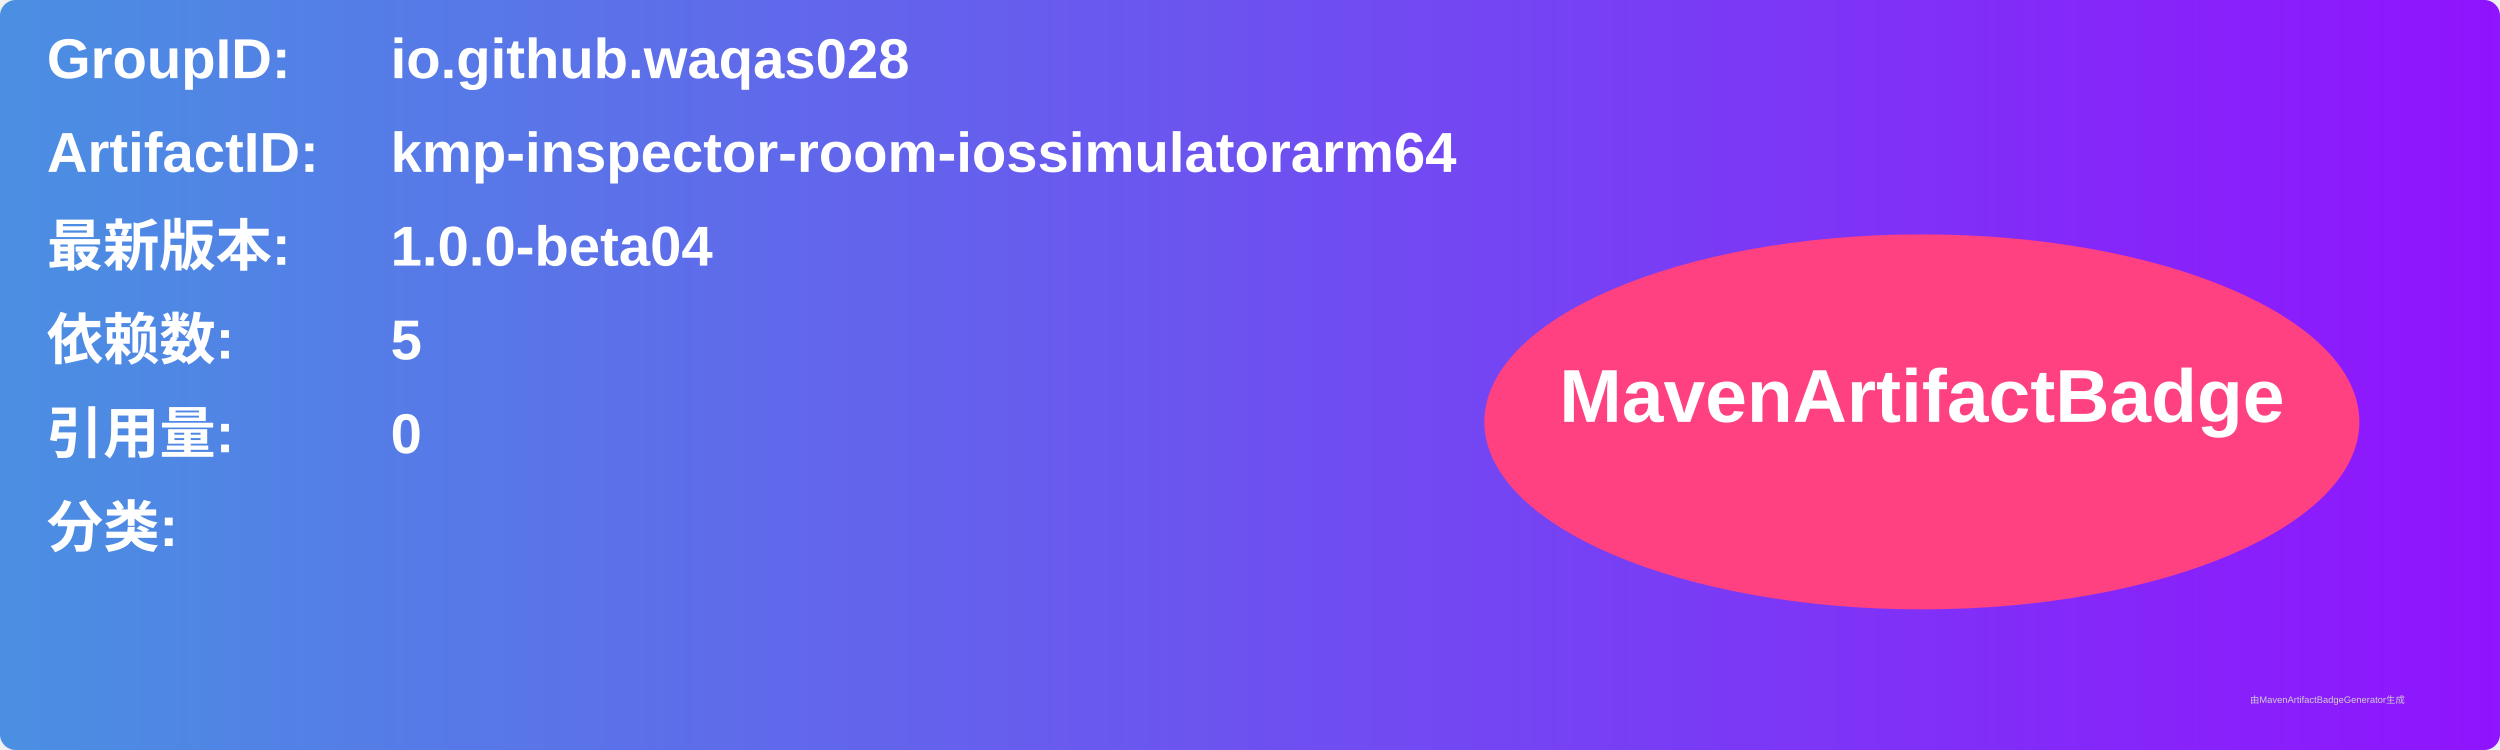
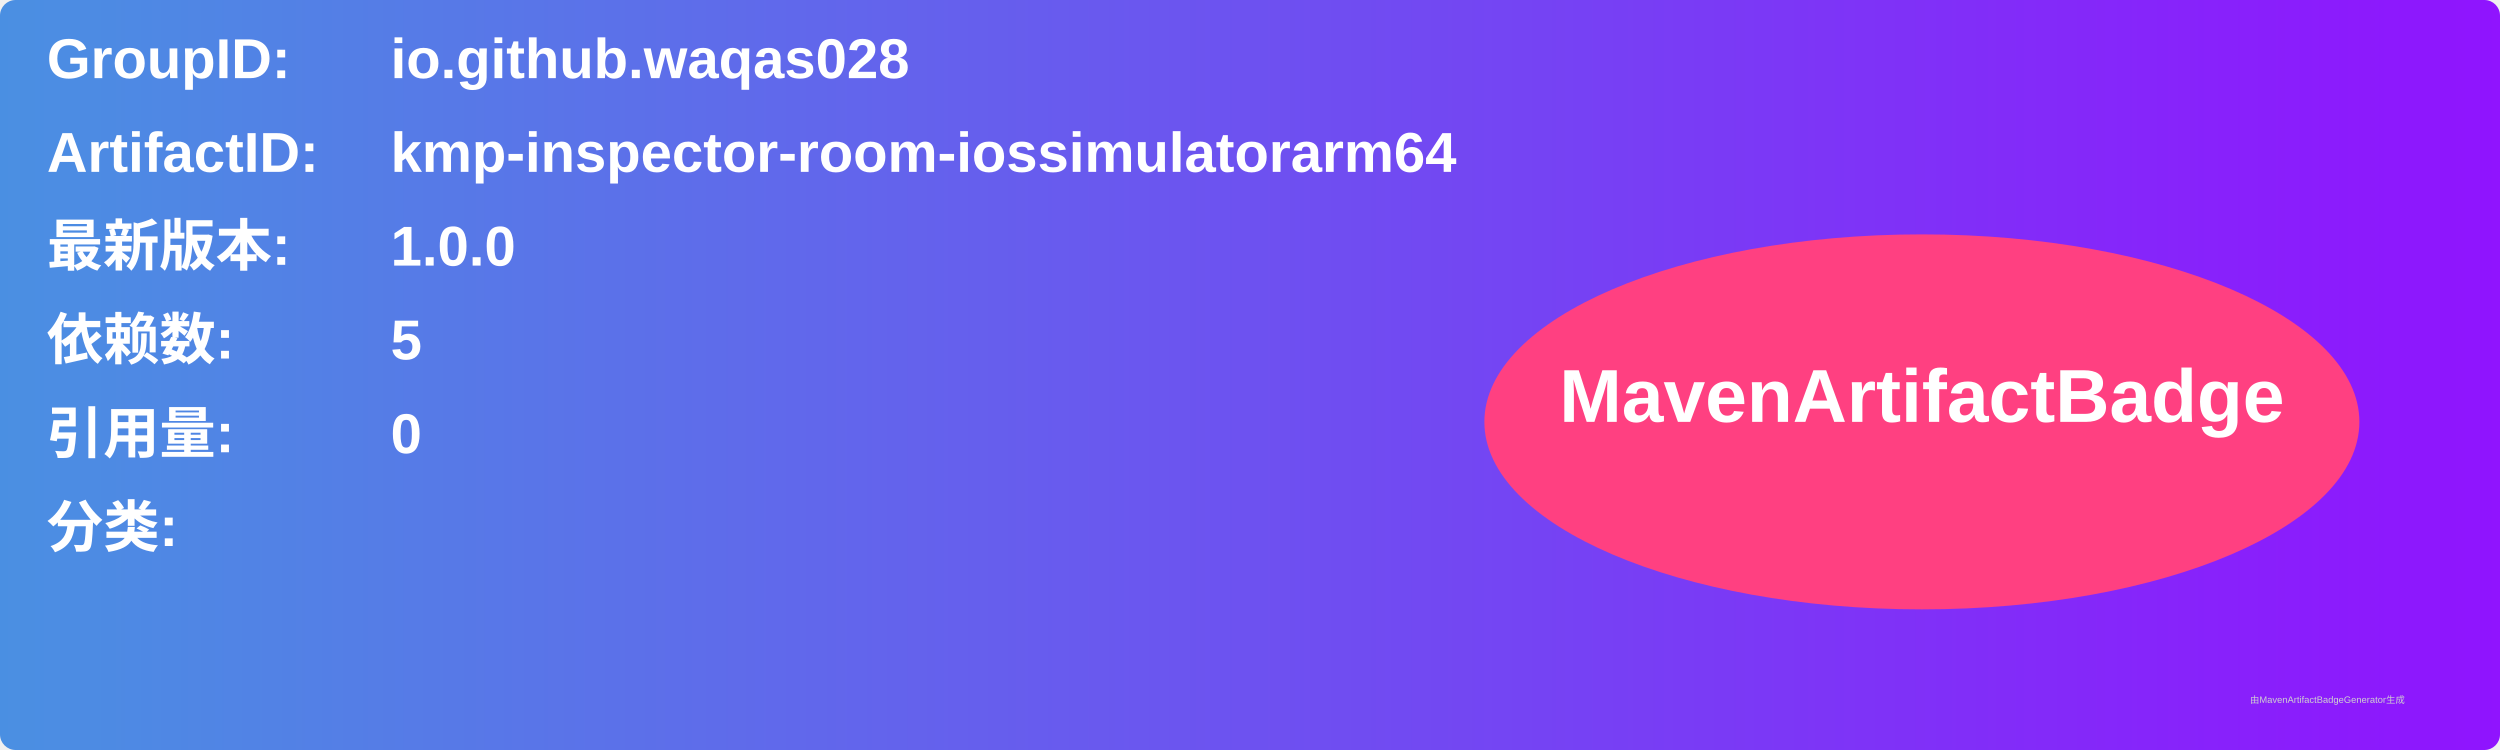
<svg xmlns="http://www.w3.org/2000/svg" width="800" height="240" viewBox="0 0 800 240">
  <linearGradient id="grad" x1="0%" y1="0%" x2="100%" y2="0%">
    <stop offset="0%" stop-color="#4a90e2" />
    <stop offset="100%" stop-color="#9013fe" />
  </linearGradient>
  <rect width="100%" height="100%" rx="5" ry="5" fill="url(#grad)" />
  <g transform="translate(15, 15)">
    <text x="0" y="10" font-family="Arial" font-size="18" fill="white" font-weight="bold" width="260">GroupID:</text>
    <text x="110" y="10" font-family="Arial" font-size="18" fill="white" font-weight="bold" width="460">io.github.waqas028</text>
    <text x="0" y="40" font-family="Arial" font-size="18" fill="white" font-weight="bold" width="260">ArtifactID:</text>
    <text x="110" y="40" font-family="Arial" font-size="18" fill="white" font-weight="bold" width="460">kmp-inspector-room-iossimulatorarm64</text>
    <text x="0" y="70" font-family="Arial" font-size="18" fill="white" font-weight="bold">最新版本:</text>
    <text x="110" y="70" font-family="Arial" font-size="18" fill="white" font-weight="bold">
-       <tspan font-weight="bold">1.0.0-beta04</tspan>
+       <tspan font-weight="bold">1.0.0</tspan>
    </text>
    <text x="0" y="100" font-family="Arial" font-size="18" fill="white" font-weight="bold">依赖数: </text>
    <text x="110" y="100" font-family="Arial" font-size="18" fill="white">
      <tspan font-weight="bold">5</tspan>
    </text>
    <text x="0" y="130" font-family="Arial" font-size="18" fill="white" font-weight="bold">引用量: </text>
    <text x="110" y="130" font-family="Arial" font-size="18" fill="white">
      <tspan font-weight="bold">0</tspan>
    </text>
    <text x="0" y="160" font-family="Arial" font-size="18" fill="white" font-weight="bold">分类:</text>
    <text x="10" y="190" font-family="Arial" font-size="10" fill="white">
      <tspan font-weight="bold" />
    </text>
    <ellipse cx="600" cy="120" rx="140" ry="60" fill="#ff4081" />
    <text x="600" y="120" text-anchor="middle" font-family="Arial" font-size="24" fill="white" font-weight="bold">MavenArtifactBadge</text>
  </g>
  <text x="720" y="225" font-family="Arial" font-size="3" fill="#d0d0d0">由MavenArtifactBadgeGenerator生成</text>
</svg>
